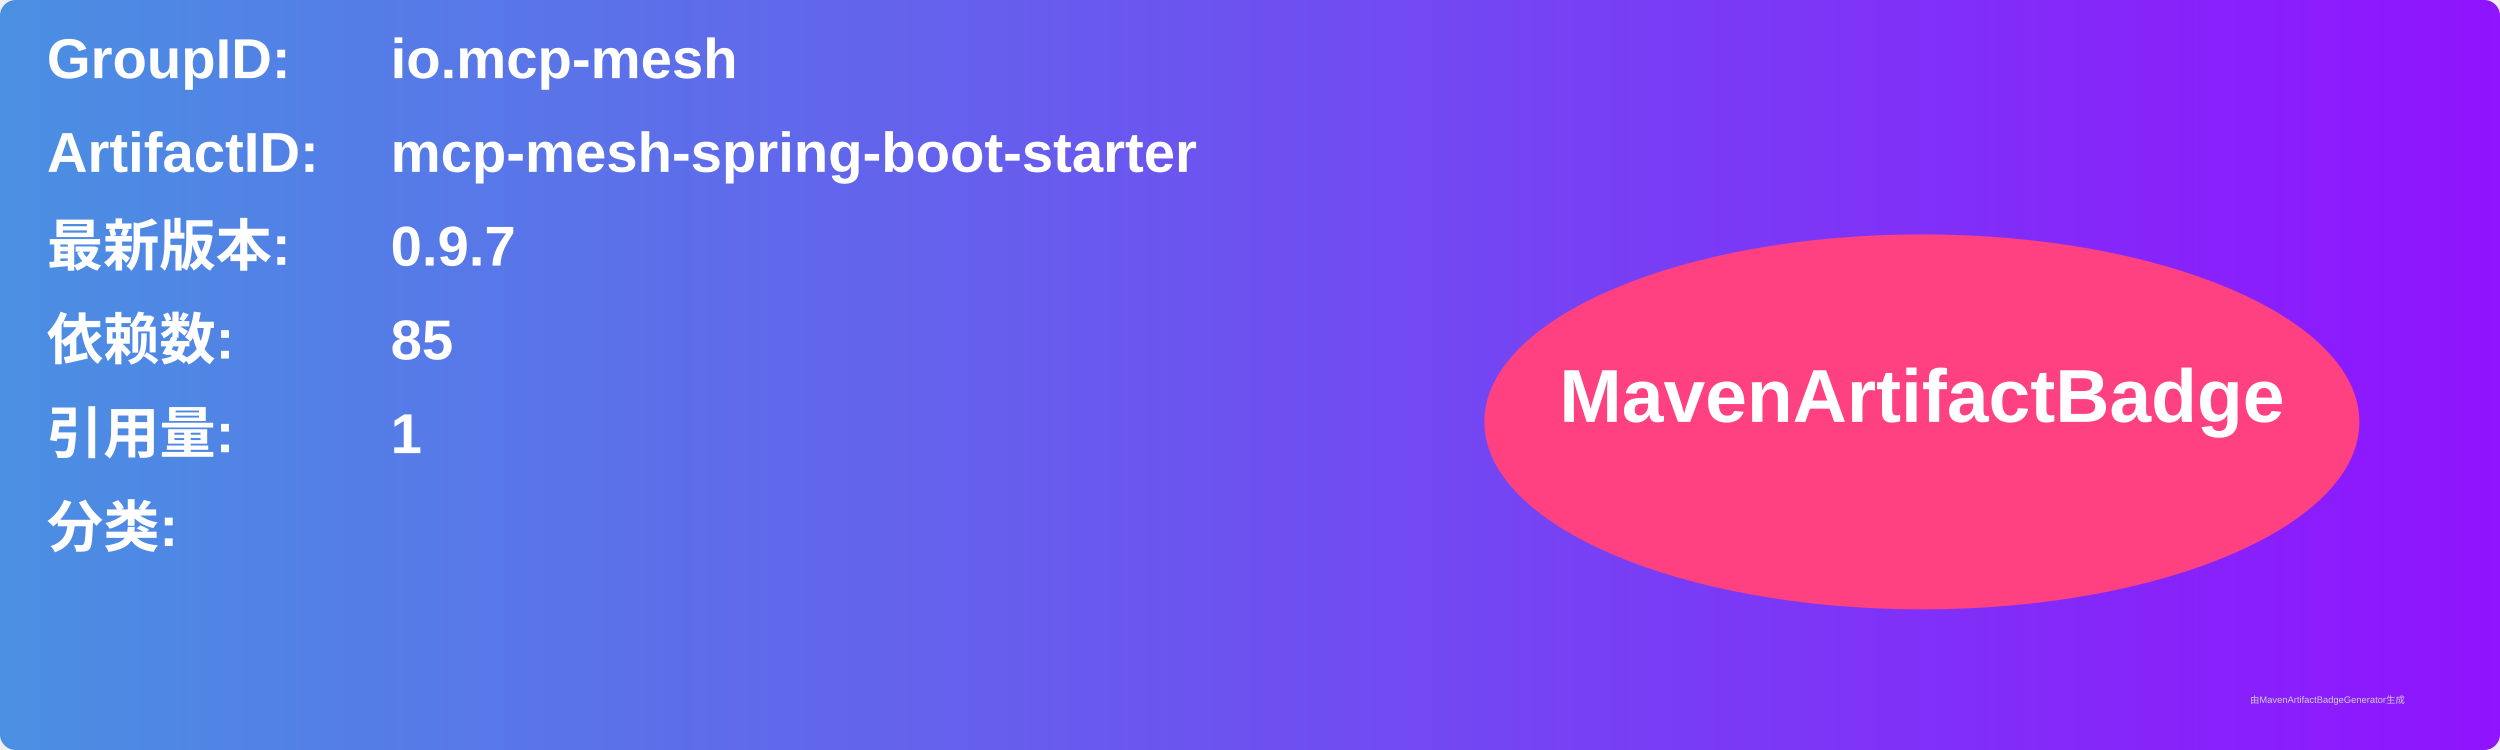
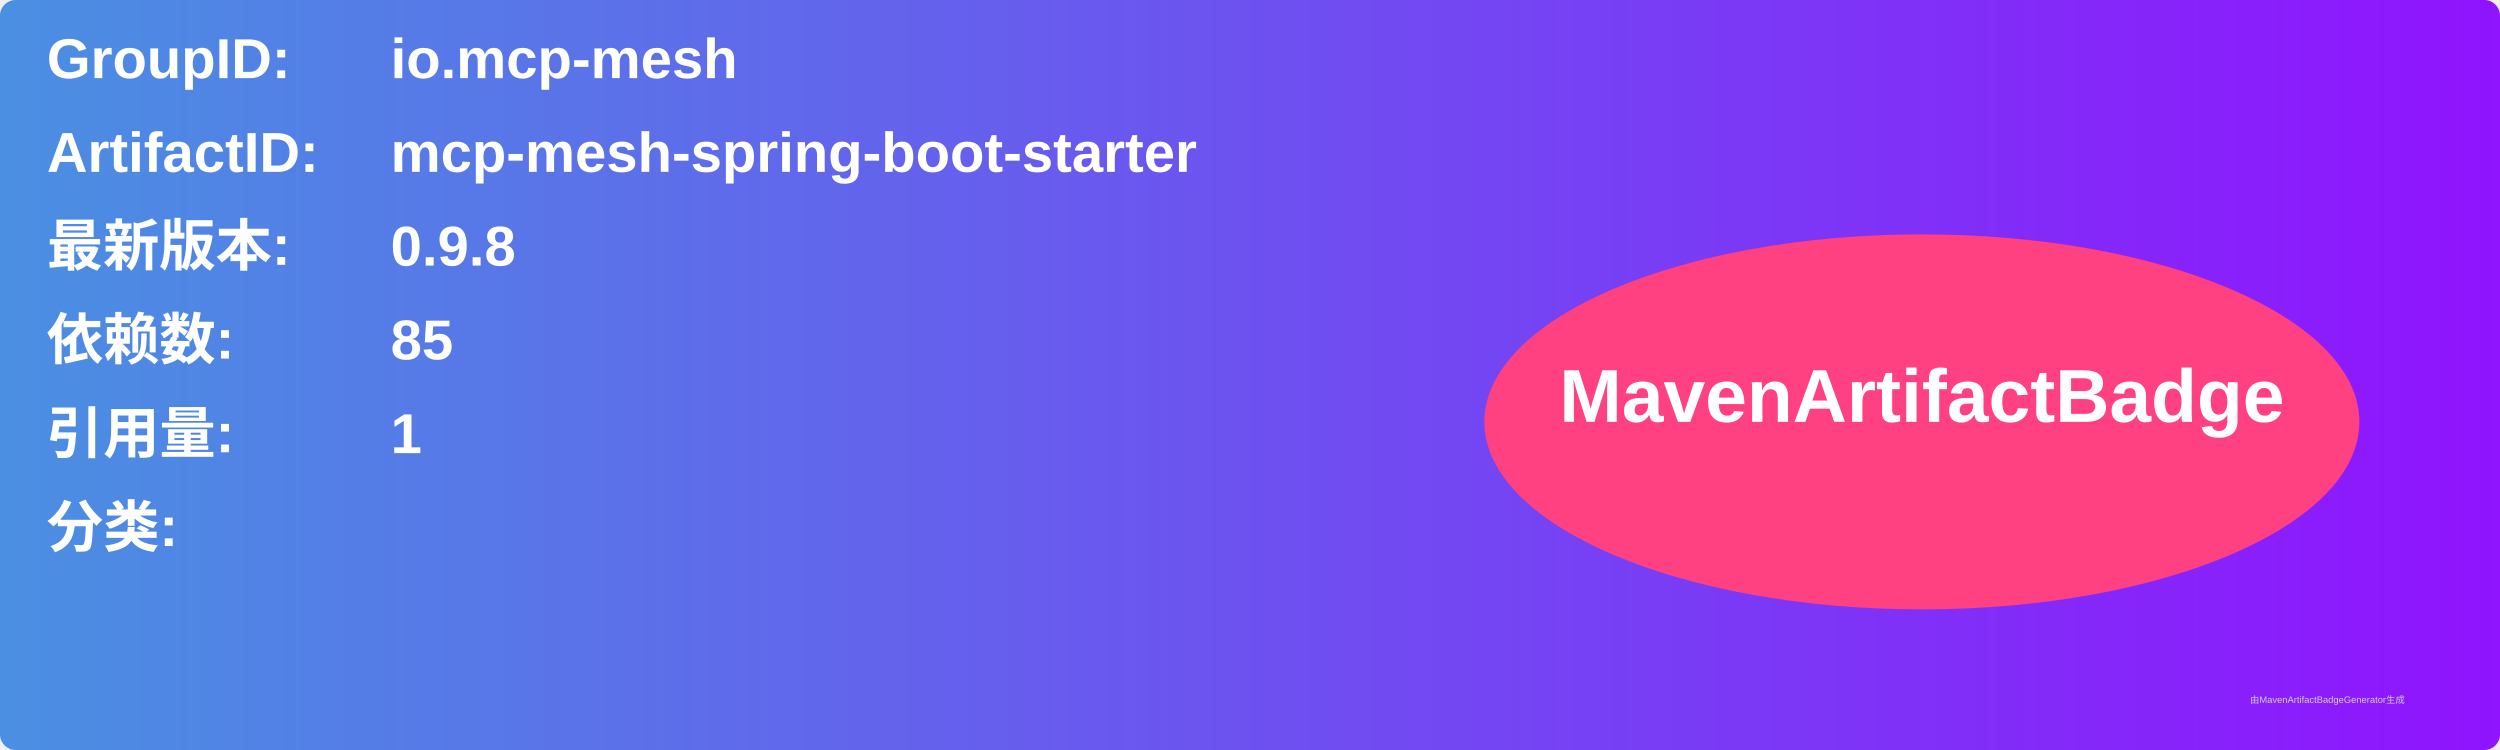
<svg xmlns="http://www.w3.org/2000/svg" width="800" height="240" viewBox="0 0 800 240">
  <linearGradient id="grad" x1="0%" y1="0%" x2="100%" y2="0%">
    <stop offset="0%" stop-color="#4a90e2" />
    <stop offset="100%" stop-color="#9013fe" />
  </linearGradient>
  <rect width="100%" height="100%" rx="5" ry="5" fill="url(#grad)" />
  <g transform="translate(15, 15)">
    <text x="0" y="10" font-family="Arial" font-size="18" fill="white" font-weight="bold" width="260">GroupID:</text>
    <text x="110" y="10" font-family="Arial" font-size="18" fill="white" font-weight="bold" width="460">io.mcp-mesh</text>
    <text x="0" y="40" font-family="Arial" font-size="18" fill="white" font-weight="bold" width="260">ArtifactID:</text>
    <text x="110" y="40" font-family="Arial" font-size="18" fill="white" font-weight="bold" width="460">mcp-mesh-spring-boot-starter</text>
    <text x="0" y="70" font-family="Arial" font-size="18" fill="white" font-weight="bold">最新版本:</text>
    <text x="110" y="70" font-family="Arial" font-size="18" fill="white" font-weight="bold">
-       <tspan font-weight="bold">0.9.7</tspan>
+       <tspan font-weight="bold">0.9.8</tspan>
    </text>
    <text x="0" y="100" font-family="Arial" font-size="18" fill="white" font-weight="bold">依赖数: </text>
    <text x="110" y="100" font-family="Arial" font-size="18" fill="white">
      <tspan font-weight="bold">85</tspan>
    </text>
    <text x="0" y="130" font-family="Arial" font-size="18" fill="white" font-weight="bold">引用量: </text>
    <text x="110" y="130" font-family="Arial" font-size="18" fill="white">
      <tspan font-weight="bold">1</tspan>
    </text>
    <text x="0" y="160" font-family="Arial" font-size="18" fill="white" font-weight="bold">分类:</text>
    <text x="10" y="190" font-family="Arial" font-size="10" fill="white">
      <tspan font-weight="bold" />
    </text>
    <ellipse cx="600" cy="120" rx="140" ry="60" fill="#ff4081" />
    <text x="600" y="120" text-anchor="middle" font-family="Arial" font-size="24" fill="white" font-weight="bold">MavenArtifactBadge</text>
  </g>
  <text x="720" y="225" font-family="Arial" font-size="3" fill="#d0d0d0">由MavenArtifactBadgeGenerator生成</text>
</svg>
